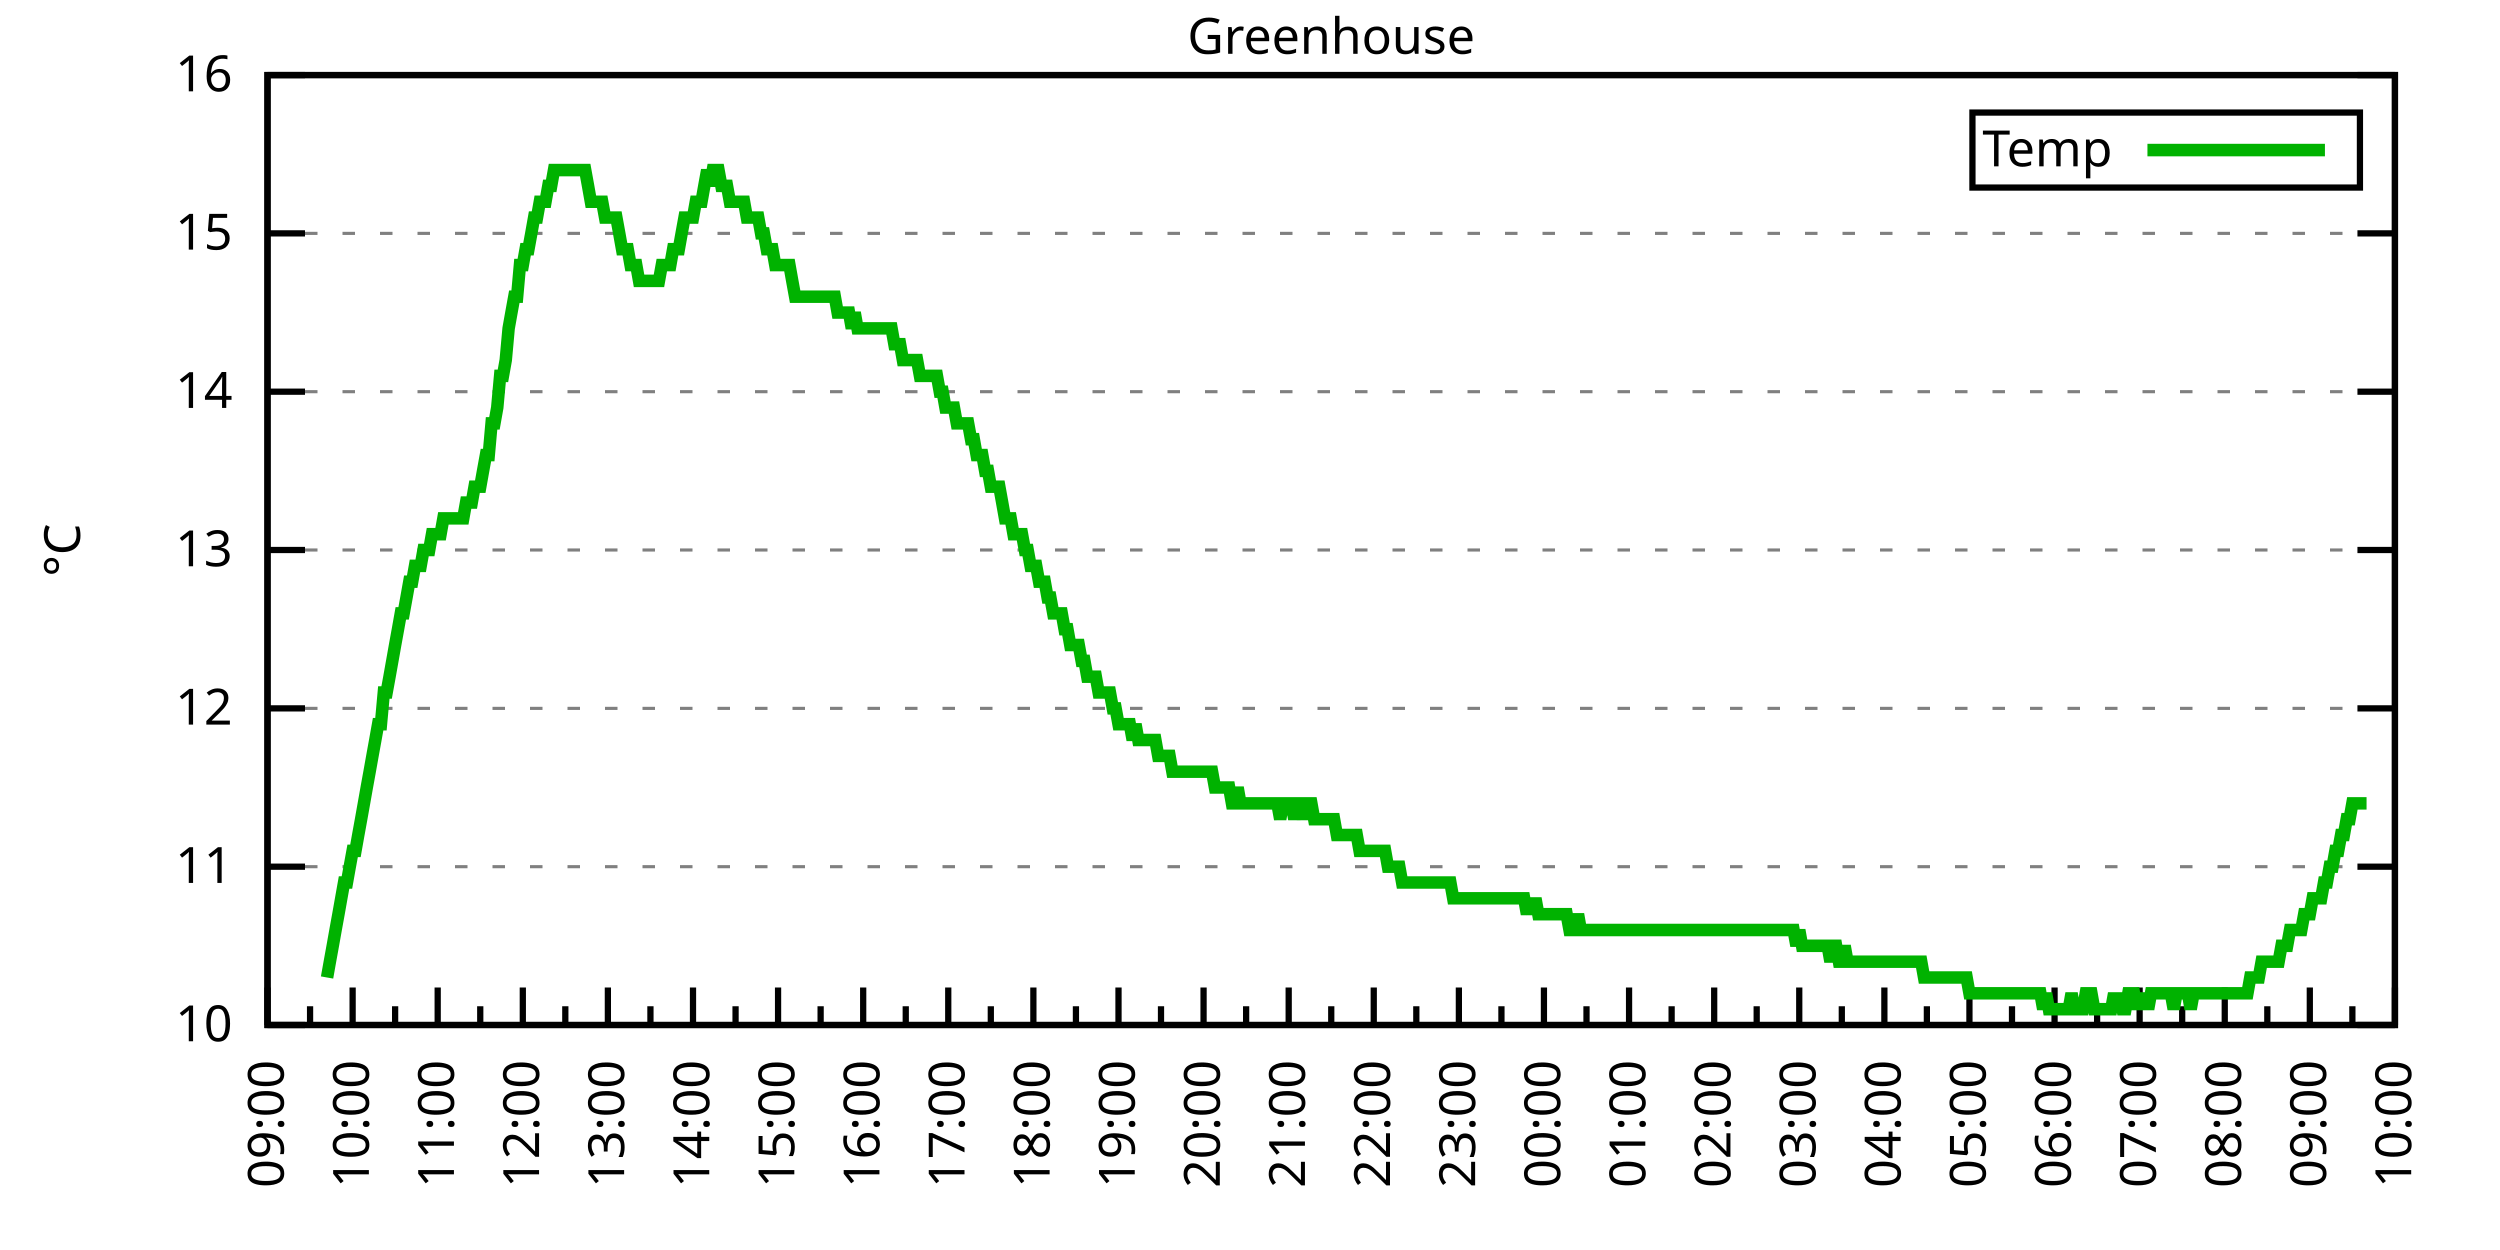
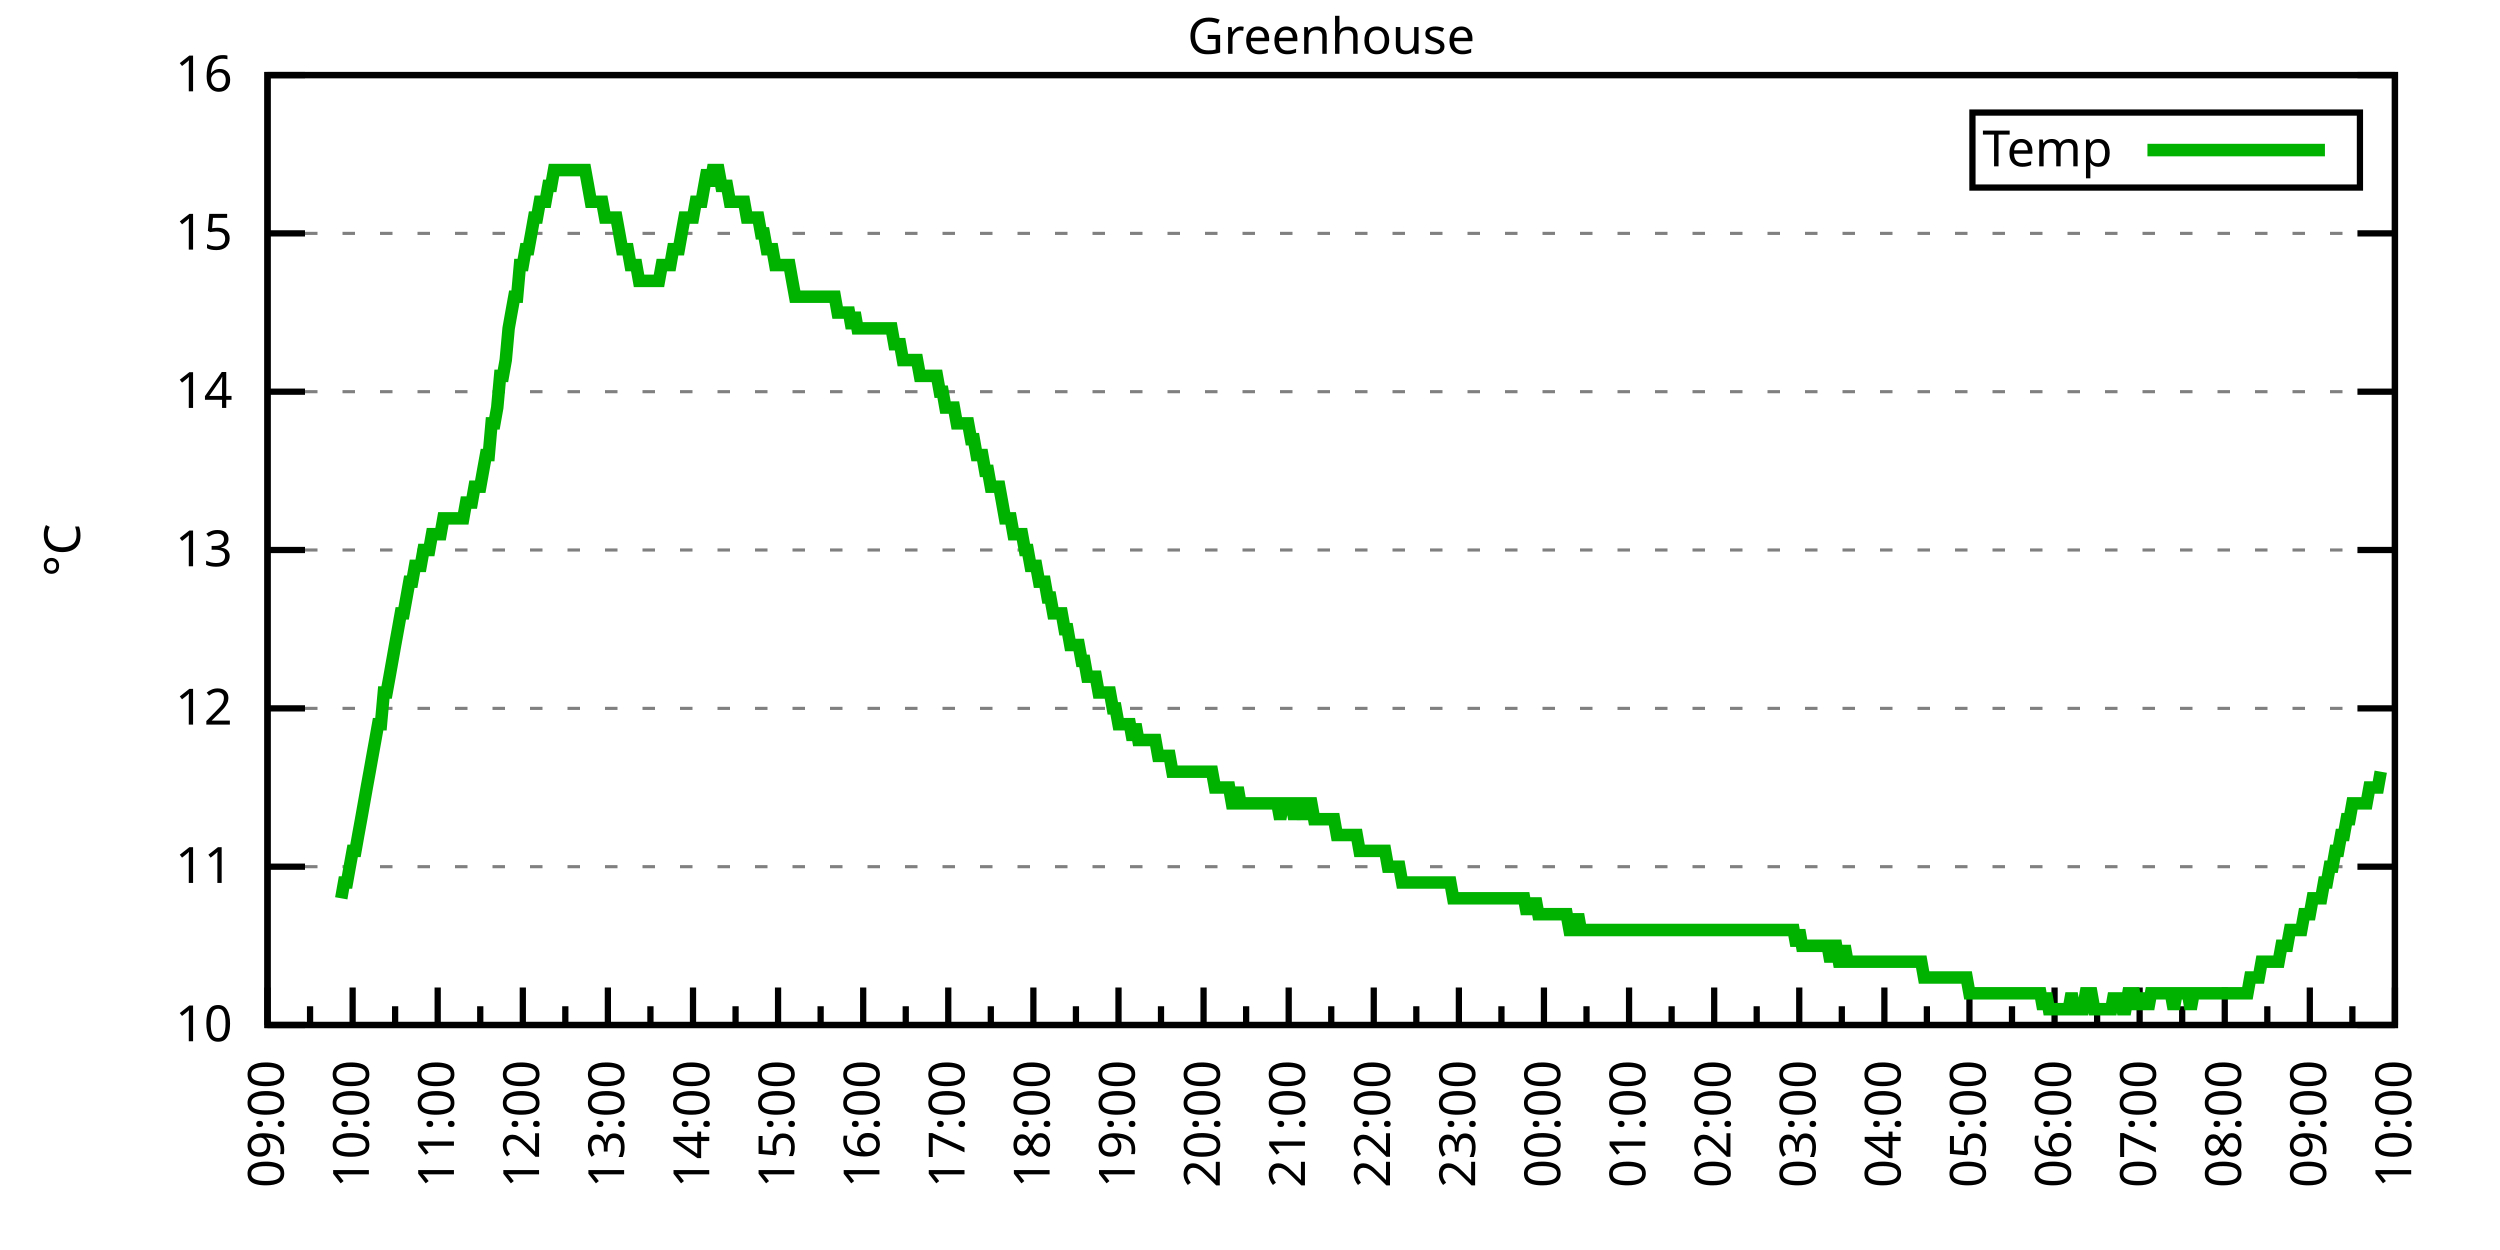
<svg xmlns="http://www.w3.org/2000/svg" xmlns:xlink="http://www.w3.org/1999/xlink" width="400" height="200" viewBox="0 0 400 200">
  <g id="gnuplot_canvas">
    <rect x="0" y="0" width="400" height="200" fill="none" />
    <defs>
      <circle id="gpDot" r="0.5" stroke-width="0.5" stroke="currentColor" />
      <path id="gpPt0" stroke-width="0.333" stroke="currentColor" d="M-1,0 h2 M0,-1 v2" />
      <path id="gpPt1" stroke-width="0.333" stroke="currentColor" d="M-1,-1 L1,1 M1,-1 L-1,1" />
      <path id="gpPt2" stroke-width="0.333" stroke="currentColor" d="M-1,0 L1,0 M0,-1 L0,1 M-1,-1 L1,1 M-1,1 L1,-1" />
      <rect id="gpPt3" stroke-width="0.333" stroke="currentColor" x="-1" y="-1" width="2" height="2" />
      <rect id="gpPt4" stroke-width="0.333" stroke="currentColor" fill="currentColor" x="-1" y="-1" width="2" height="2" />
      <circle id="gpPt5" stroke-width="0.333" stroke="currentColor" cx="0" cy="0" r="1" />
      <use xlink:href="#gpPt5" id="gpPt6" fill="currentColor" stroke="none" />
      <path id="gpPt7" stroke-width="0.333" stroke="currentColor" d="M0,-1.33 L-1.33,0.67 L1.33,0.67 z" />
      <use xlink:href="#gpPt7" id="gpPt8" fill="currentColor" stroke="none" />
      <use xlink:href="#gpPt7" id="gpPt9" stroke="currentColor" transform="rotate(180)" />
      <use xlink:href="#gpPt9" id="gpPt10" fill="currentColor" stroke="none" />
      <use xlink:href="#gpPt3" id="gpPt11" stroke="currentColor" transform="rotate(45)" />
      <use xlink:href="#gpPt11" id="gpPt12" fill="currentColor" stroke="none" />
      <path id="gpPt13" stroke-width="0.333" stroke="currentColor" d="M0,1.330 L1.265,0.411 L0.782,-1.067 L-0.782,-1.076 L-1.265,0.411 z" />
      <use xlink:href="#gpPt13" id="gpPt14" fill="currentColor" stroke="none" />
      <filter id="textbox" filterUnits="objectBoundingBox" x="0" y="0" height="1" width="1">
        <feFlood flood-color="white" flood-opacity="1" result="bgnd" />
        <feComposite in="SourceGraphic" in2="bgnd" operator="atop" />
      </filter>
      <filter id="greybox" filterUnits="objectBoundingBox" x="0" y="0" height="1" width="1">
        <feFlood flood-color="lightgrey" flood-opacity="1" result="grey" />
        <feComposite in="SourceGraphic" in2="grey" operator="atop" />
      </filter>
    </defs>
    <g fill="none" color="white" stroke="currentColor" stroke-width="1.00" stroke-linecap="butt" stroke-linejoin="miter">
</g>
    <g fill="none" color="black" stroke="currentColor" stroke-width="1.00" stroke-linecap="butt" stroke-linejoin="miter">
      <g stroke="none" shape-rendering="crispEdges">
        <polygon fill="rgb(255, 255, 255)" points="42.80,164.00 383.18,164.00 383.18,12.02 42.80,12.02 " />
      </g>
    </g>
    <g fill="none" color="black" stroke="currentColor" stroke-width="1.00" stroke-linecap="butt" stroke-linejoin="miter">
</g>
    <g fill="none" color="black" stroke="black" stroke-width="0.50" stroke-linecap="butt" stroke-linejoin="miter">
</g>
    <g fill="none" color="gray" stroke="currentColor" stroke-width="0.50" stroke-linecap="butt" stroke-linejoin="miter">
      <path stroke="gray" stroke-dasharray="2,4" class="gridline" d="M42.80,164.00 L383.19,164.00  " />
    </g>
    <g fill="none" color="gray" stroke="gray" stroke-width="1.00" stroke-linecap="butt" stroke-linejoin="miter">
</g>
    <g fill="none" color="black" stroke="currentColor" stroke-width="1.00" stroke-linecap="butt" stroke-linejoin="miter">
      <path stroke="black" d="M42.80,164.00 L48.80,164.00 M383.19,164.00 L377.19,164.00  " />
      <g transform="translate(37.20,166.60)" stroke="none" fill="black" font-family="Sans" font-size="8.00" text-anchor="end">
        <text>
          <tspan font-family="Sans"> 10</tspan>
        </text>
      </g>
    </g>
    <g fill="none" color="black" stroke="currentColor" stroke-width="1.00" stroke-linecap="butt" stroke-linejoin="miter">
</g>
    <g fill="none" color="black" stroke="black" stroke-width="0.50" stroke-linecap="butt" stroke-linejoin="miter">
</g>
    <g fill="none" color="gray" stroke="currentColor" stroke-width="0.50" stroke-linecap="butt" stroke-linejoin="miter">
      <path stroke="gray" stroke-dasharray="2,4" class="gridline" d="M42.80,138.67 L383.19,138.67  " />
    </g>
    <g fill="none" color="gray" stroke="gray" stroke-width="1.00" stroke-linecap="butt" stroke-linejoin="miter">
</g>
    <g fill="none" color="black" stroke="currentColor" stroke-width="1.00" stroke-linecap="butt" stroke-linejoin="miter">
      <path stroke="black" d="M42.80,138.67 L48.80,138.67 M383.19,138.67 L377.19,138.67  " />
      <g transform="translate(37.20,141.27)" stroke="none" fill="black" font-family="Sans" font-size="8.00" text-anchor="end">
        <text>
          <tspan font-family="Sans"> 11</tspan>
        </text>
      </g>
    </g>
    <g fill="none" color="black" stroke="currentColor" stroke-width="1.00" stroke-linecap="butt" stroke-linejoin="miter">
</g>
    <g fill="none" color="black" stroke="black" stroke-width="0.50" stroke-linecap="butt" stroke-linejoin="miter">
</g>
    <g fill="none" color="gray" stroke="currentColor" stroke-width="0.50" stroke-linecap="butt" stroke-linejoin="miter">
      <path stroke="gray" stroke-dasharray="2,4" class="gridline" d="M42.80,113.34 L383.19,113.34  " />
    </g>
    <g fill="none" color="gray" stroke="gray" stroke-width="1.00" stroke-linecap="butt" stroke-linejoin="miter">
</g>
    <g fill="none" color="black" stroke="currentColor" stroke-width="1.00" stroke-linecap="butt" stroke-linejoin="miter">
      <path stroke="black" d="M42.80,113.34 L48.80,113.34 M383.19,113.34 L377.19,113.34  " />
      <g transform="translate(37.20,115.94)" stroke="none" fill="black" font-family="Sans" font-size="8.00" text-anchor="end">
        <text>
          <tspan font-family="Sans"> 12</tspan>
        </text>
      </g>
    </g>
    <g fill="none" color="black" stroke="currentColor" stroke-width="1.00" stroke-linecap="butt" stroke-linejoin="miter">
</g>
    <g fill="none" color="black" stroke="black" stroke-width="0.50" stroke-linecap="butt" stroke-linejoin="miter">
</g>
    <g fill="none" color="gray" stroke="currentColor" stroke-width="0.50" stroke-linecap="butt" stroke-linejoin="miter">
      <path stroke="gray" stroke-dasharray="2,4" class="gridline" d="M42.80,88.00 L383.19,88.00  " />
    </g>
    <g fill="none" color="gray" stroke="gray" stroke-width="1.00" stroke-linecap="butt" stroke-linejoin="miter">
</g>
    <g fill="none" color="black" stroke="currentColor" stroke-width="1.00" stroke-linecap="butt" stroke-linejoin="miter">
      <path stroke="black" d="M42.80,88.00 L48.80,88.00 M383.19,88.00 L377.19,88.00  " />
      <g transform="translate(37.20,90.60)" stroke="none" fill="black" font-family="Sans" font-size="8.00" text-anchor="end">
        <text>
          <tspan font-family="Sans"> 13</tspan>
        </text>
      </g>
    </g>
    <g fill="none" color="black" stroke="currentColor" stroke-width="1.00" stroke-linecap="butt" stroke-linejoin="miter">
</g>
    <g fill="none" color="black" stroke="black" stroke-width="0.50" stroke-linecap="butt" stroke-linejoin="miter">
</g>
    <g fill="none" color="gray" stroke="currentColor" stroke-width="0.50" stroke-linecap="butt" stroke-linejoin="miter">
      <path stroke="gray" stroke-dasharray="2,4" class="gridline" d="M42.80,62.67 L383.19,62.67  " />
    </g>
    <g fill="none" color="gray" stroke="gray" stroke-width="1.00" stroke-linecap="butt" stroke-linejoin="miter">
</g>
    <g fill="none" color="black" stroke="currentColor" stroke-width="1.00" stroke-linecap="butt" stroke-linejoin="miter">
      <path stroke="black" d="M42.80,62.67 L48.80,62.67 M383.19,62.67 L377.19,62.67  " />
      <g transform="translate(37.20,65.27)" stroke="none" fill="black" font-family="Sans" font-size="8.00" text-anchor="end">
        <text>
          <tspan font-family="Sans"> 14</tspan>
        </text>
      </g>
    </g>
    <g fill="none" color="black" stroke="currentColor" stroke-width="1.00" stroke-linecap="butt" stroke-linejoin="miter">
</g>
    <g fill="none" color="black" stroke="black" stroke-width="0.50" stroke-linecap="butt" stroke-linejoin="miter">
</g>
    <g fill="none" color="gray" stroke="currentColor" stroke-width="0.50" stroke-linecap="butt" stroke-linejoin="miter">
      <path stroke="gray" stroke-dasharray="2,4" class="gridline" d="M42.80,37.34 L383.19,37.34  " />
    </g>
    <g fill="none" color="gray" stroke="gray" stroke-width="1.00" stroke-linecap="butt" stroke-linejoin="miter">
</g>
    <g fill="none" color="black" stroke="currentColor" stroke-width="1.00" stroke-linecap="butt" stroke-linejoin="miter">
      <path stroke="black" d="M42.80,37.34 L48.80,37.34 M383.19,37.34 L377.19,37.34  " />
      <g transform="translate(37.20,39.94)" stroke="none" fill="black" font-family="Sans" font-size="8.00" text-anchor="end">
        <text>
          <tspan font-family="Sans"> 15</tspan>
        </text>
      </g>
    </g>
    <g fill="none" color="black" stroke="currentColor" stroke-width="1.00" stroke-linecap="butt" stroke-linejoin="miter">
</g>
    <g fill="none" color="black" stroke="black" stroke-width="0.50" stroke-linecap="butt" stroke-linejoin="miter">
</g>
    <g fill="none" color="gray" stroke="currentColor" stroke-width="0.50" stroke-linecap="butt" stroke-linejoin="miter">
      <path stroke="gray" stroke-dasharray="2,4" class="gridline" d="M42.80,12.01 L383.19,12.01  " />
    </g>
    <g fill="none" color="gray" stroke="gray" stroke-width="1.00" stroke-linecap="butt" stroke-linejoin="miter">
</g>
    <g fill="none" color="black" stroke="currentColor" stroke-width="1.00" stroke-linecap="butt" stroke-linejoin="miter">
      <path stroke="black" d="M42.80,12.01 L48.80,12.01 M383.19,12.01 L377.19,12.01  " />
      <g transform="translate(37.20,14.61)" stroke="none" fill="black" font-family="Sans" font-size="8.00" text-anchor="end">
        <text>
          <tspan font-family="Sans"> 16</tspan>
        </text>
      </g>
    </g>
    <g fill="none" color="black" stroke="currentColor" stroke-width="1.00" stroke-linecap="butt" stroke-linejoin="miter">
      <path stroke="black" d="M42.80,164.00 L42.80,158.00  " />
      <g transform="translate(45.40,169.60) rotate(270)" stroke="none" fill="black" font-family="Sans" font-size="8.00" text-anchor="end">
        <text>
          <tspan font-family="Sans">09:00</tspan>
        </text>
      </g>
    </g>
    <g fill="none" color="black" stroke="currentColor" stroke-width="1.00" stroke-linecap="butt" stroke-linejoin="miter">
      <path stroke="black" d="M49.61,164.00 L49.61,161.00 M56.42,164.00 L56.42,158.00  " />
      <g transform="translate(59.02,169.60) rotate(270)" stroke="none" fill="black" font-family="Sans" font-size="8.00" text-anchor="end">
        <text>
          <tspan font-family="Sans">10:00</tspan>
        </text>
      </g>
    </g>
    <g fill="none" color="black" stroke="currentColor" stroke-width="1.00" stroke-linecap="butt" stroke-linejoin="miter">
      <path stroke="black" d="M63.22,164.00 L63.22,161.00 M70.03,164.00 L70.03,158.00  " />
      <g transform="translate(72.63,169.60) rotate(270)" stroke="none" fill="black" font-family="Sans" font-size="8.00" text-anchor="end">
        <text>
          <tspan font-family="Sans">11:00</tspan>
        </text>
      </g>
    </g>
    <g fill="none" color="black" stroke="currentColor" stroke-width="1.00" stroke-linecap="butt" stroke-linejoin="miter">
      <path stroke="black" d="M76.84,164.00 L76.84,161.00 M83.65,164.00 L83.65,158.00  " />
      <g transform="translate(86.25,169.60) rotate(270)" stroke="none" fill="black" font-family="Sans" font-size="8.00" text-anchor="end">
        <text>
          <tspan font-family="Sans">12:00</tspan>
        </text>
      </g>
    </g>
    <g fill="none" color="black" stroke="currentColor" stroke-width="1.00" stroke-linecap="butt" stroke-linejoin="miter">
      <path stroke="black" d="M90.45,164.00 L90.45,161.00 M97.26,164.00 L97.26,158.00  " />
      <g transform="translate(99.86,169.60) rotate(270)" stroke="none" fill="black" font-family="Sans" font-size="8.00" text-anchor="end">
        <text>
          <tspan font-family="Sans">13:00</tspan>
        </text>
      </g>
    </g>
    <g fill="none" color="black" stroke="currentColor" stroke-width="1.00" stroke-linecap="butt" stroke-linejoin="miter">
      <path stroke="black" d="M104.07,164.00 L104.07,161.00 M110.88,164.00 L110.88,158.00  " />
      <g transform="translate(113.48,169.60) rotate(270)" stroke="none" fill="black" font-family="Sans" font-size="8.00" text-anchor="end">
        <text>
          <tspan font-family="Sans">14:00</tspan>
        </text>
      </g>
    </g>
    <g fill="none" color="black" stroke="currentColor" stroke-width="1.00" stroke-linecap="butt" stroke-linejoin="miter">
      <path stroke="black" d="M117.69,164.00 L117.69,161.00 M124.49,164.00 L124.49,158.00  " />
      <g transform="translate(127.09,169.60) rotate(270)" stroke="none" fill="black" font-family="Sans" font-size="8.00" text-anchor="end">
        <text>
          <tspan font-family="Sans">15:00</tspan>
        </text>
      </g>
    </g>
    <g fill="none" color="black" stroke="currentColor" stroke-width="1.00" stroke-linecap="butt" stroke-linejoin="miter">
      <path stroke="black" d="M131.30,164.00 L131.30,161.00 M138.11,164.00 L138.11,158.00  " />
      <g transform="translate(140.71,169.60) rotate(270)" stroke="none" fill="black" font-family="Sans" font-size="8.00" text-anchor="end">
        <text>
          <tspan font-family="Sans">16:00</tspan>
        </text>
      </g>
    </g>
    <g fill="none" color="black" stroke="currentColor" stroke-width="1.00" stroke-linecap="butt" stroke-linejoin="miter">
      <path stroke="black" d="M144.92,164.00 L144.92,161.00 M151.72,164.00 L151.72,158.00  " />
      <g transform="translate(154.32,169.60) rotate(270)" stroke="none" fill="black" font-family="Sans" font-size="8.00" text-anchor="end">
        <text>
          <tspan font-family="Sans">17:00</tspan>
        </text>
      </g>
    </g>
    <g fill="none" color="black" stroke="currentColor" stroke-width="1.00" stroke-linecap="butt" stroke-linejoin="miter">
      <path stroke="black" d="M158.53,164.00 L158.53,161.00 M165.34,164.00 L165.34,158.00  " />
      <g transform="translate(167.94,169.60) rotate(270)" stroke="none" fill="black" font-family="Sans" font-size="8.00" text-anchor="end">
        <text>
          <tspan font-family="Sans">18:00</tspan>
        </text>
      </g>
    </g>
    <g fill="none" color="black" stroke="currentColor" stroke-width="1.00" stroke-linecap="butt" stroke-linejoin="miter">
      <path stroke="black" d="M172.15,164.00 L172.15,161.00 M178.96,164.00 L178.96,158.00  " />
      <g transform="translate(181.56,169.60) rotate(270)" stroke="none" fill="black" font-family="Sans" font-size="8.00" text-anchor="end">
        <text>
          <tspan font-family="Sans">19:00</tspan>
        </text>
      </g>
    </g>
    <g fill="none" color="black" stroke="currentColor" stroke-width="1.00" stroke-linecap="butt" stroke-linejoin="miter">
      <path stroke="black" d="M185.76,164.00 L185.76,161.00 M192.57,164.00 L192.57,158.00  " />
      <g transform="translate(195.17,169.60) rotate(270)" stroke="none" fill="black" font-family="Sans" font-size="8.00" text-anchor="end">
        <text>
          <tspan font-family="Sans">20:00</tspan>
        </text>
      </g>
    </g>
    <g fill="none" color="black" stroke="currentColor" stroke-width="1.00" stroke-linecap="butt" stroke-linejoin="miter">
      <path stroke="black" d="M199.38,164.00 L199.38,161.00 M206.19,164.00 L206.19,158.00  " />
      <g transform="translate(208.79,169.60) rotate(270)" stroke="none" fill="black" font-family="Sans" font-size="8.00" text-anchor="end">
        <text>
          <tspan font-family="Sans">21:00</tspan>
        </text>
      </g>
    </g>
    <g fill="none" color="black" stroke="currentColor" stroke-width="1.00" stroke-linecap="butt" stroke-linejoin="miter">
      <path stroke="black" d="M213.00,164.00 L213.00,161.00 M219.80,164.00 L219.80,158.00  " />
      <g transform="translate(222.40,169.60) rotate(270)" stroke="none" fill="black" font-family="Sans" font-size="8.00" text-anchor="end">
        <text>
          <tspan font-family="Sans">22:00</tspan>
        </text>
      </g>
    </g>
    <g fill="none" color="black" stroke="currentColor" stroke-width="1.00" stroke-linecap="butt" stroke-linejoin="miter">
      <path stroke="black" d="M226.61,164.00 L226.61,161.00 M233.42,164.00 L233.42,158.00  " />
      <g transform="translate(236.02,169.60) rotate(270)" stroke="none" fill="black" font-family="Sans" font-size="8.00" text-anchor="end">
        <text>
          <tspan font-family="Sans">23:00</tspan>
        </text>
      </g>
    </g>
    <g fill="none" color="black" stroke="currentColor" stroke-width="1.00" stroke-linecap="butt" stroke-linejoin="miter">
      <path stroke="black" d="M240.23,164.00 L240.23,161.00 M247.03,164.00 L247.03,158.00  " />
      <g transform="translate(249.63,169.60) rotate(270)" stroke="none" fill="black" font-family="Sans" font-size="8.00" text-anchor="end">
        <text>
          <tspan font-family="Sans">00:00</tspan>
        </text>
      </g>
    </g>
    <g fill="none" color="black" stroke="currentColor" stroke-width="1.00" stroke-linecap="butt" stroke-linejoin="miter">
      <path stroke="black" d="M253.84,164.00 L253.84,161.00 M260.65,164.00 L260.65,158.00  " />
      <g transform="translate(263.25,169.60) rotate(270)" stroke="none" fill="black" font-family="Sans" font-size="8.00" text-anchor="end">
        <text>
          <tspan font-family="Sans">01:00</tspan>
        </text>
      </g>
    </g>
    <g fill="none" color="black" stroke="currentColor" stroke-width="1.00" stroke-linecap="butt" stroke-linejoin="miter">
      <path stroke="black" d="M267.46,164.00 L267.46,161.00 M274.27,164.00 L274.27,158.00  " />
      <g transform="translate(276.87,169.60) rotate(270)" stroke="none" fill="black" font-family="Sans" font-size="8.00" text-anchor="end">
        <text>
          <tspan font-family="Sans">02:00</tspan>
        </text>
      </g>
    </g>
    <g fill="none" color="black" stroke="currentColor" stroke-width="1.00" stroke-linecap="butt" stroke-linejoin="miter">
      <path stroke="black" d="M281.07,164.00 L281.07,161.00 M287.88,164.00 L287.88,158.00  " />
      <g transform="translate(290.48,169.60) rotate(270)" stroke="none" fill="black" font-family="Sans" font-size="8.00" text-anchor="end">
        <text>
          <tspan font-family="Sans">03:00</tspan>
        </text>
      </g>
    </g>
    <g fill="none" color="black" stroke="currentColor" stroke-width="1.00" stroke-linecap="butt" stroke-linejoin="miter">
      <path stroke="black" d="M294.69,164.00 L294.69,161.00 M301.50,164.00 L301.50,158.00  " />
      <g transform="translate(304.10,169.60) rotate(270)" stroke="none" fill="black" font-family="Sans" font-size="8.00" text-anchor="end">
        <text>
          <tspan font-family="Sans">04:00</tspan>
        </text>
      </g>
    </g>
    <g fill="none" color="black" stroke="currentColor" stroke-width="1.00" stroke-linecap="butt" stroke-linejoin="miter">
      <path stroke="black" d="M308.30,164.00 L308.30,161.00 M315.11,164.00 L315.11,158.00  " />
      <g transform="translate(317.71,169.60) rotate(270)" stroke="none" fill="black" font-family="Sans" font-size="8.00" text-anchor="end">
        <text>
          <tspan font-family="Sans">05:00</tspan>
        </text>
      </g>
    </g>
    <g fill="none" color="black" stroke="currentColor" stroke-width="1.00" stroke-linecap="butt" stroke-linejoin="miter">
      <path stroke="black" d="M321.92,164.00 L321.92,161.00 M328.73,164.00 L328.73,158.00  " />
      <g transform="translate(331.33,169.60) rotate(270)" stroke="none" fill="black" font-family="Sans" font-size="8.00" text-anchor="end">
        <text>
          <tspan font-family="Sans">06:00</tspan>
        </text>
      </g>
    </g>
    <g fill="none" color="black" stroke="currentColor" stroke-width="1.00" stroke-linecap="butt" stroke-linejoin="miter">
      <path stroke="black" d="M335.54,164.00 L335.54,161.00 M342.34,164.00 L342.34,158.00  " />
      <g transform="translate(344.94,169.60) rotate(270)" stroke="none" fill="black" font-family="Sans" font-size="8.00" text-anchor="end">
        <text>
          <tspan font-family="Sans">07:00</tspan>
        </text>
      </g>
    </g>
    <g fill="none" color="black" stroke="currentColor" stroke-width="1.00" stroke-linecap="butt" stroke-linejoin="miter">
      <path stroke="black" d="M349.15,164.00 L349.15,161.00 M355.96,164.00 L355.96,158.00  " />
      <g transform="translate(358.56,169.60) rotate(270)" stroke="none" fill="black" font-family="Sans" font-size="8.00" text-anchor="end">
        <text>
          <tspan font-family="Sans">08:00</tspan>
        </text>
      </g>
    </g>
    <g fill="none" color="black" stroke="currentColor" stroke-width="1.00" stroke-linecap="butt" stroke-linejoin="miter">
      <path stroke="black" d="M362.77,164.00 L362.77,161.00 M369.57,164.00 L369.57,158.00  " />
      <g transform="translate(372.17,169.60) rotate(270)" stroke="none" fill="black" font-family="Sans" font-size="8.00" text-anchor="end">
        <text>
          <tspan font-family="Sans">09:00</tspan>
        </text>
      </g>
    </g>
    <g fill="none" color="black" stroke="currentColor" stroke-width="1.00" stroke-linecap="butt" stroke-linejoin="miter">
      <path stroke="black" d="M376.38,164.00 L376.38,161.00 M383.19,164.00 L383.19,158.00  " />
      <g transform="translate(385.79,169.60) rotate(270)" stroke="none" fill="black" font-family="Sans" font-size="8.00" text-anchor="end">
        <text>
          <tspan font-family="Sans">10:00</tspan>
        </text>
      </g>
    </g>
    <g fill="none" color="black" stroke="currentColor" stroke-width="1.00" stroke-linecap="butt" stroke-linejoin="miter">
</g>
    <g fill="none" color="black" stroke="currentColor" stroke-width="1.00" stroke-linecap="butt" stroke-linejoin="miter">
      <path stroke="black" d="M42.80,12.01 L42.80,164.00 L383.19,164.00 L383.19,12.01 L42.80,12.01 Z  " />
    </g>
    <g fill="none" color="black" stroke="currentColor" stroke-width="1.00" stroke-linecap="butt" stroke-linejoin="miter">
      <g transform="translate(12.80,88.01) rotate(270)" stroke="none" fill="black" font-family="Sans" font-size="8.00" text-anchor="middle">
        <text>
          <tspan font-family="Sans">°C</tspan>
        </text>
      </g>
    </g>
    <g fill="none" color="black" stroke="currentColor" stroke-width="1.00" stroke-linecap="butt" stroke-linejoin="miter">
</g>
    <g fill="none" color="black" stroke="currentColor" stroke-width="1.00" stroke-linecap="butt" stroke-linejoin="miter">
      <path stroke="black" d="M315.59,30.01 L315.59,18.01 L377.59,18.01 L377.59,30.01 L315.59,30.01 Z  " />
    </g>
    <g id="Greenhouse_plot_1">
      <g fill="none" color="white" stroke="black" stroke-width="2.00" stroke-linecap="butt" stroke-linejoin="miter">
</g>
      <g fill="none" color="black" stroke="currentColor" stroke-width="2.00" stroke-linecap="butt" stroke-linejoin="miter">
        <g transform="translate(337.99,26.61)" stroke="none" fill="black" font-family="Sans" font-size="8.00" text-anchor="end">
          <text>
            <tspan font-family="Sans">Temp</tspan>
          </text>
        </g>
      </g>
      <g fill="none" color="black" stroke="currentColor" stroke-width="2.00" stroke-linecap="butt" stroke-linejoin="miter">
-         <path stroke="rgb(  0, 178,   0)" d="M343.59,24.01 L371.99,24.01 M52.33,156.40 L52.78,153.87 L53.24,151.33 L53.69,148.80 L54.15,146.27 L54.60,143.73   L55.05,141.20 L55.51,141.20 L55.96,138.67 L56.42,136.14 L56.87,136.14 L57.32,133.60 L57.78,131.07 L58.23,128.54   L58.68,126.00 L59.14,123.47 L59.59,120.94 L60.05,118.40 L60.50,115.87 L60.95,115.87 L61.41,110.80 L61.86,110.80   L62.32,108.27 L62.77,105.74 L63.22,103.20 L63.68,100.67 L64.13,98.14 L64.58,98.14 L65.04,95.60 L65.49,93.07   L65.95,93.07 L66.40,90.54 L66.85,90.54 L67.31,90.54 L67.76,88.00 L68.22,88.00 L68.67,88.00 L69.12,85.47   L69.58,85.47 L70.03,85.47 L70.49,85.47 L70.94,82.94 L71.39,82.94 L71.85,82.94 L72.30,82.94 L72.75,82.94   L73.21,82.94 L73.66,82.94 L74.12,82.94 L74.57,80.41 L75.02,80.41 L75.48,80.41 L75.93,77.87 L76.39,77.87   L76.84,77.87 L77.29,75.34 L77.75,72.81 L78.20,72.81 L78.65,67.74 L79.11,67.74 L79.56,65.21 L80.02,60.14   L80.47,60.14 L80.92,57.61 L81.38,52.54 L81.83,50.01 L82.29,47.47 L82.74,47.47 L83.19,42.41 L83.65,42.41   L84.10,39.87 L84.55,39.87 L85.01,37.34 L85.46,34.81 L85.92,34.81 L86.37,32.28 L86.82,32.28 L87.28,32.28   L87.73,29.74 L88.19,29.74 L88.64,27.21 L89.09,27.21 L89.55,27.21 L90.00,27.21 L90.45,27.21 L90.91,27.21   L91.36,27.21 L91.82,27.21 L92.27,27.21 L92.72,27.21 L93.18,27.21 L93.63,27.21 L94.09,29.74 L94.54,32.28   L94.99,32.28 L95.45,32.28 L95.90,32.28 L96.35,32.28 L96.81,34.81 L97.26,34.81 L97.72,34.81 L98.17,34.81   L98.62,34.81 L99.08,37.34 L99.53,39.87 L99.99,39.87 L100.44,39.87 L100.89,42.41 L101.35,42.41 L101.80,42.41   L102.25,44.94 L102.71,44.94 L103.16,44.94 L103.62,44.94 L104.07,44.94 L104.52,44.94 L104.98,44.94 L105.43,44.94   L105.89,42.41 L106.34,42.41 L106.79,42.41 L107.25,42.41 L107.70,39.87 L108.15,39.87 L108.61,39.87 L109.06,37.34   L109.52,34.81 L109.97,34.81 L110.42,34.81 L110.88,34.81 L111.33,32.28 L111.79,32.28 L112.24,32.28 L112.69,29.74   L113.15,27.21 L113.60,29.74 L114.05,27.21 L114.51,27.21 L114.96,27.21 L115.42,29.74 L115.87,29.74 L116.32,29.74   L116.78,32.28 L117.23,32.28 L117.69,32.28 L118.14,32.28 L118.59,32.28 L119.05,32.28 L119.50,34.81 L119.96,34.81   L120.41,34.81 L120.86,34.81 L121.32,34.81 L121.77,37.34 L122.22,37.34 L122.68,39.87 L123.13,39.87 L123.59,39.87   L124.04,42.41 L124.49,42.41 L124.95,42.41 L125.40,42.41 L125.86,42.41 L126.31,42.41 L126.76,44.94 L127.22,47.47   L127.67,47.47 L128.12,47.47 L128.58,47.47 L129.03,47.47 L129.49,47.47 L129.94,47.47 L130.39,47.47 L130.85,47.47   L131.30,47.47 L131.76,47.47 L132.21,47.47 L132.66,47.47 L133.12,47.47 L133.57,47.47 L134.02,50.01 L134.48,50.01   L134.93,50.01 L135.39,50.01 L135.84,50.01 L136.29,52.54 L136.75,50.01 L137.20,52.54 L137.66,52.54 L138.11,52.54   L138.56,52.54 L139.02,52.54 L139.47,52.54 L139.92,52.54 L140.38,52.54 L140.83,52.54 L141.29,52.54 L141.74,52.54   L142.19,52.54 L142.65,52.54 L143.10,55.07 L143.56,55.07 L144.01,55.07 L144.46,57.61 L144.92,57.61 L145.37,57.61   L145.82,57.61 L146.28,57.61 L146.73,57.61 L147.19,60.14 L147.64,60.14 L148.09,60.14 L148.55,60.14 L149.00,60.14   L149.46,60.14 L149.91,60.14 L150.36,62.67 L150.82,62.67 L151.27,65.21 L151.72,65.21 L152.18,65.21 L152.63,65.21   L153.09,67.74 L153.54,67.74 L153.99,67.74 L154.45,67.74 L154.90,67.74 L155.36,70.27 L155.81,70.27 L156.26,72.81   L156.72,72.81 L157.17,72.81 L157.62,75.34 L158.08,75.34 L158.53,77.87 L158.99,77.87 L159.44,77.87 L159.89,77.87   L160.35,80.41 L160.80,82.94 L161.26,82.94 L161.71,82.94 L162.16,85.47 L162.62,85.47 L163.07,85.47 L163.52,85.47   L163.98,88.00 L164.43,88.00 L164.89,90.54 L165.34,90.54 L165.79,90.54 L166.25,93.07 L166.70,93.07 L167.16,93.07   L167.61,95.60 L168.06,95.60 L168.52,98.14 L168.97,98.14 L169.43,98.14 L169.88,98.14 L170.33,100.67 L170.79,100.67   L171.24,103.20 L171.69,103.20 L172.15,103.20 L172.60,103.20 L173.06,105.74 L173.51,105.74 L173.96,108.27 L174.42,108.27   L174.87,108.27 L175.33,108.27 L175.78,110.80 L176.23,110.80 L176.69,110.80 L177.14,110.80 L177.59,110.80 L178.05,113.34   L178.50,113.34 L178.96,115.87 L179.41,115.87 L179.86,115.87 L180.32,115.87 L180.77,115.87 L181.23,118.40 L181.68,115.87   L182.13,118.40 L182.59,118.40 L183.04,118.40 L183.49,118.40 L183.95,118.40 L184.40,118.40 L184.86,118.40 L185.31,120.94   L185.76,120.94 L186.22,120.94 L186.67,120.94 L187.13,120.94 L187.58,123.47 L188.03,123.47 L188.49,123.47 L188.94,123.47   L189.39,123.47 L189.85,123.47 L190.30,123.47 L190.76,123.47 L191.21,123.47 L191.66,123.47 L192.12,123.47 L192.57,123.47   L193.03,123.47 L193.48,123.47 L193.93,123.47 L194.39,126.00 L194.84,126.00 L195.29,126.00 L195.75,126.00 L196.20,126.00   L196.66,126.00 L197.11,128.54 L197.56,128.54 L198.02,126.00 L198.47,128.54 L198.93,128.54 L199.38,128.54 L199.83,128.54   L200.29,128.54 L200.74,128.54 L201.19,128.54 L201.65,128.54 L202.10,128.54 L202.56,128.54 L203.01,128.54 L203.46,128.54   L203.92,128.54 L204.37,128.54 L204.83,131.07 L205.28,128.54 L205.73,128.54 L206.19,128.54 L206.64,128.54 L207.09,131.07   L207.55,128.54 L208.00,128.54 L208.46,131.07 L208.91,128.54 L209.36,128.54 L209.82,128.54 L210.27,131.07 L210.73,131.07   L211.18,131.07 L211.63,131.07 L212.09,131.07 L212.54,131.07 L213.00,131.07 L213.45,131.07 L213.90,133.60 L214.36,133.60   L214.81,133.60 L215.26,133.60 L215.72,133.60 L216.17,133.60 L216.63,133.60 L217.08,133.60 L217.53,136.14 L217.99,136.14   L218.44,136.14 L218.90,136.14 L219.35,136.14 L219.80,136.14 L220.26,136.14 L220.71,136.14 L221.16,136.14 L221.62,136.14   L222.07,138.67 L222.53,138.67 L222.98,138.67 L223.43,138.67 L223.89,138.67 L224.34,141.20 L224.80,141.20 L225.25,141.20   L225.70,141.20 L226.16,141.20 L226.61,141.20 L227.06,141.20 L227.52,141.20 L227.97,141.20 L228.43,141.20 L228.88,141.20   L229.33,141.20 L229.79,141.20 L230.24,141.20 L230.70,141.20 L231.15,141.20 L231.60,141.20 L232.06,141.20 L232.51,143.73   L232.96,143.73 L233.42,143.73 L233.87,143.73 L234.33,143.73 L234.78,143.73 L235.23,143.73 L235.69,143.73 L236.14,143.73   L236.60,143.73 L237.05,143.73 L237.50,143.73 L237.96,143.73 L238.41,143.73 L238.86,143.73 L239.32,143.73 L239.77,143.73   L240.23,143.73 L240.68,143.73 L241.13,143.73 L241.59,143.73 L242.04,143.73 L242.50,143.73 L242.95,143.73 L243.40,143.73   L243.86,143.73 L244.31,146.27 L244.76,143.73 L245.22,146.27 L245.67,143.73 L246.13,146.27 L246.58,146.27 L247.03,146.27   L247.49,146.27 L247.94,146.27 L248.40,146.27 L248.85,146.27 L249.30,146.27 L249.76,146.27 L250.21,146.27 L250.66,146.27   L251.12,148.80 L251.57,148.80 L252.03,148.80 L252.48,146.27 L252.93,148.80 L253.39,148.80 L253.84,148.80 L254.30,148.80   L254.75,148.80 L255.20,148.80 L255.66,148.80 L256.11,148.80 L256.56,148.80 L257.02,148.80 L257.47,148.80 L257.93,148.80   L258.38,148.80 L258.83,148.80 L259.29,148.80 L259.74,148.80 L260.20,148.80 L260.65,148.80 L261.10,148.80 L261.56,148.80   L262.01,148.80 L262.47,148.80 L262.92,148.80 L263.37,148.80 L263.83,148.80 L264.28,148.80 L264.73,148.80 L265.19,148.80   L265.64,148.80 L266.10,148.80 L266.55,148.80 L267.00,148.80 L267.46,148.80 L267.91,148.80 L268.37,148.80 L268.82,148.80   L269.27,148.80 L269.73,148.80 L270.18,148.80 L270.63,148.80 L271.09,148.80 L271.54,148.80 L272.00,148.80 L272.45,148.80   L272.90,148.80 L273.36,148.80 L273.81,148.80 L274.27,148.80 L274.72,148.80 L275.17,148.80 L275.63,148.80 L276.08,148.80   L276.53,148.80 L276.99,148.80 L277.44,148.80 L277.90,148.80 L278.35,148.80 L278.80,148.80 L279.26,148.80 L279.71,148.80   L280.17,148.80 L280.62,148.80 L281.07,148.80 L281.53,148.80 L281.98,148.80 L282.43,148.80 L282.89,148.80 L283.34,148.80   L283.80,148.80 L284.25,148.80 L284.70,148.80 L285.16,148.80 L285.61,148.80 L286.07,148.80 L286.52,148.80 L286.97,148.80   L287.43,151.33 L287.88,148.80 L288.33,151.33 L288.79,151.33 L289.24,151.33 L289.70,151.33 L290.15,151.33 L290.60,151.33   L291.06,151.33 L291.51,151.33 L291.97,151.33 L292.42,151.33 L292.87,153.87 L293.33,151.33 L293.78,151.33 L294.23,153.87   L294.69,153.87 L295.14,151.33 L295.60,153.87 L296.05,153.87 L296.50,153.87 L296.96,153.87 L297.41,153.87 L297.87,153.87   L298.32,153.87 L298.77,153.87 L299.23,153.87 L299.68,153.87 L300.13,153.87 L300.59,153.87 L301.04,153.87 L301.50,153.87   L301.95,153.87 L302.40,153.87 L302.86,153.87 L303.31,153.87 L303.77,153.87 L304.22,153.87 L304.67,153.87 L305.13,153.87   L305.58,153.87 L306.03,153.87 L306.49,153.87 L306.94,153.87 L307.40,153.87 L307.85,156.40 L308.30,156.40 L308.76,156.40   L309.21,156.40 L309.67,156.40 L310.12,156.40 L310.57,156.40 L311.03,156.40 L311.48,156.40 L311.94,156.40 L312.39,156.40   L312.84,156.40 L313.30,156.40 L313.75,156.40 L314.20,156.40 L314.66,156.40 L315.11,158.93 L315.57,158.93 L316.02,158.93   L316.47,158.93 L316.93,158.93 L317.38,158.93 L317.84,158.93 L318.29,158.93 L318.74,158.93 L319.20,158.93 L319.65,158.93   L320.10,158.93 L320.56,158.93 L321.01,158.93 L321.47,158.93 L321.92,158.93 L322.37,158.93 L322.83,158.93 L323.28,158.93   L323.74,158.93 L324.19,158.93 L324.64,158.93 L325.10,158.93 L325.55,158.93 L326.00,158.93 L326.46,158.93 L326.91,161.47   L327.37,158.93 L327.82,161.47 L328.27,161.47 L328.73,161.47 L329.18,161.47 L329.64,161.47 L330.09,161.47 L330.54,161.47   L331.00,161.47 L331.45,158.93 L331.90,161.47 L332.36,161.47 L332.81,161.47 L333.27,161.47 L333.72,158.93 L334.17,158.93   L334.63,158.93 L335.08,161.47 L335.54,161.47 L335.99,161.47 L336.44,161.47 L336.90,161.47 L337.35,161.47 L337.80,161.47   L338.26,158.93 L338.71,161.47 L339.17,158.93 L339.62,161.47 L340.07,161.47 L340.53,158.93 L340.98,158.93 L341.44,158.93   L341.89,161.47 L342.34,158.93 L342.80,161.47 L343.25,158.93 L343.70,161.47 L344.16,158.93 L344.61,158.93 L345.07,158.93   L345.52,158.93 L345.97,158.93 L346.43,158.93 L346.88,158.93 L347.34,158.93 L347.79,161.47 L348.24,158.93 L348.70,158.93   L349.15,158.93 L349.60,158.93 L350.06,158.93 L350.51,161.47 L350.97,158.93 L351.42,158.93 L351.87,158.93 L352.33,158.93   L352.78,158.93 L353.24,158.93 L353.69,158.93 L354.14,158.93 L354.60,158.93 L355.05,158.93 L355.50,158.93 L355.96,158.93   L356.41,158.93 L356.87,158.93 L357.32,158.93 L357.77,158.93 L358.23,158.93 L358.68,158.93 L359.14,158.93 L359.59,158.93   L360.04,156.40 L360.50,156.40 L360.95,156.40 L361.41,156.40 L361.86,153.87 L362.31,153.87 L362.77,153.87 L363.22,153.87   L363.67,153.87 L364.13,153.87 L364.58,153.87 L365.04,151.33 L365.49,151.33 L365.94,151.33 L366.40,148.80 L366.85,148.80   L367.31,148.80 L367.76,148.80 L368.21,148.80 L368.67,146.27 L369.12,146.27 L369.57,146.27 L370.03,143.73 L370.48,143.73   L370.94,143.73 L371.39,143.73 L371.84,141.20 L372.30,141.20 L372.75,138.67 L373.21,138.67 L373.66,136.14 L374.11,136.14   L374.57,133.60 L375.02,133.60 L375.47,131.07 L375.93,131.07 L376.38,128.54 L376.84,128.54 L377.29,128.54 L377.74,128.54   L378.20,128.54 L378.65,128.54  " />
+         <path stroke="rgb(  0, 178,   0)" d="M343.59,24.01 L371.99,24.01 M54.60,143.73 L55.05,141.20 L55.51,141.20 L55.96,138.67 L56.42,136.14 L56.87,136.14   L57.32,133.60 L57.78,131.07 L58.23,128.54 L58.68,126.00 L59.14,123.47 L59.59,120.94 L60.05,118.40 L60.50,115.87   L60.95,115.87 L61.41,110.80 L61.86,110.80 L62.32,108.27 L62.77,105.74 L63.22,103.20 L63.68,100.67 L64.13,98.14   L64.58,98.14 L65.04,95.60 L65.49,93.07 L65.95,93.07 L66.40,90.54 L66.85,90.54 L67.31,90.54 L67.76,88.00   L68.22,88.00 L68.67,88.00 L69.12,85.47 L69.58,85.47 L70.03,85.47 L70.49,85.47 L70.94,82.94 L71.39,82.94   L71.85,82.94 L72.30,82.94 L72.75,82.94 L73.21,82.94 L73.66,82.94 L74.12,82.94 L74.57,80.41 L75.02,80.41   L75.48,80.41 L75.93,77.87 L76.39,77.87 L76.84,77.87 L77.29,75.34 L77.75,72.81 L78.20,72.81 L78.65,67.74   L79.11,67.74 L79.56,65.21 L80.02,60.14 L80.47,60.14 L80.92,57.61 L81.38,52.54 L81.83,50.01 L82.29,47.47   L82.74,47.47 L83.19,42.41 L83.65,42.41 L84.10,39.87 L84.55,39.87 L85.01,37.34 L85.46,34.81 L85.92,34.81   L86.37,32.28 L86.82,32.28 L87.28,32.28 L87.73,29.74 L88.19,29.74 L88.64,27.21 L89.09,27.21 L89.55,27.21   L90.00,27.21 L90.45,27.21 L90.91,27.21 L91.36,27.21 L91.82,27.21 L92.27,27.21 L92.72,27.21 L93.18,27.21   L93.63,27.21 L94.09,29.74 L94.54,32.28 L94.99,32.28 L95.45,32.28 L95.90,32.28 L96.35,32.28 L96.81,34.81   L97.26,34.81 L97.72,34.81 L98.17,34.81 L98.62,34.81 L99.08,37.34 L99.53,39.87 L99.99,39.87 L100.44,39.87   L100.89,42.41 L101.35,42.41 L101.80,42.41 L102.25,44.94 L102.71,44.94 L103.16,44.94 L103.62,44.94 L104.07,44.94   L104.52,44.94 L104.98,44.94 L105.43,44.94 L105.89,42.41 L106.34,42.41 L106.79,42.41 L107.25,42.41 L107.70,39.87   L108.15,39.87 L108.61,39.87 L109.06,37.34 L109.52,34.81 L109.97,34.81 L110.42,34.81 L110.88,34.81 L111.33,32.28   L111.79,32.28 L112.24,32.28 L112.69,29.74 L113.15,27.21 L113.60,29.74 L114.05,27.21 L114.51,27.21 L114.96,27.21   L115.42,29.74 L115.87,29.74 L116.32,29.74 L116.78,32.28 L117.23,32.28 L117.69,32.28 L118.14,32.28 L118.59,32.28   L119.05,32.28 L119.50,34.81 L119.96,34.81 L120.41,34.81 L120.86,34.81 L121.32,34.81 L121.77,37.34 L122.22,37.34   L122.68,39.87 L123.13,39.87 L123.59,39.87 L124.04,42.41 L124.49,42.41 L124.95,42.41 L125.40,42.41 L125.86,42.41   L126.31,42.41 L126.76,44.94 L127.22,47.47 L127.67,47.47 L128.12,47.47 L128.58,47.47 L129.03,47.47 L129.49,47.47   L129.94,47.47 L130.39,47.47 L130.85,47.47 L131.30,47.47 L131.76,47.47 L132.21,47.47 L132.66,47.47 L133.12,47.47   L133.57,47.47 L134.02,50.01 L134.48,50.01 L134.93,50.01 L135.39,50.01 L135.84,50.01 L136.29,52.54 L136.75,50.01   L137.20,52.54 L137.66,52.54 L138.11,52.54 L138.56,52.54 L139.02,52.54 L139.47,52.54 L139.92,52.54 L140.38,52.54   L140.83,52.54 L141.29,52.54 L141.74,52.54 L142.19,52.54 L142.65,52.54 L143.10,55.07 L143.56,55.07 L144.01,55.07   L144.46,57.61 L144.92,57.61 L145.37,57.61 L145.82,57.61 L146.28,57.61 L146.73,57.61 L147.19,60.14 L147.64,60.14   L148.09,60.14 L148.55,60.14 L149.00,60.14 L149.46,60.14 L149.91,60.14 L150.36,62.67 L150.82,62.67 L151.27,65.21   L151.72,65.21 L152.18,65.21 L152.63,65.21 L153.09,67.74 L153.54,67.74 L153.99,67.74 L154.45,67.74 L154.90,67.74   L155.36,70.27 L155.81,70.27 L156.26,72.81 L156.72,72.81 L157.17,72.81 L157.62,75.34 L158.08,75.34 L158.53,77.87   L158.99,77.87 L159.44,77.87 L159.89,77.87 L160.35,80.41 L160.80,82.94 L161.26,82.94 L161.71,82.94 L162.16,85.47   L162.62,85.47 L163.07,85.47 L163.52,85.47 L163.98,88.00 L164.43,88.00 L164.89,90.54 L165.34,90.54 L165.79,90.54   L166.25,93.07 L166.70,93.07 L167.16,93.07 L167.61,95.60 L168.06,95.60 L168.52,98.14 L168.97,98.14 L169.43,98.14   L169.88,98.14 L170.33,100.67 L170.79,100.67 L171.24,103.20 L171.69,103.20 L172.15,103.20 L172.60,103.20 L173.06,105.74   L173.51,105.74 L173.96,108.27 L174.42,108.27 L174.87,108.27 L175.33,108.27 L175.78,110.80 L176.23,110.80 L176.69,110.80   L177.14,110.80 L177.59,110.80 L178.05,113.34 L178.50,113.34 L178.96,115.87 L179.41,115.87 L179.86,115.87 L180.32,115.87   L180.77,115.87 L181.23,118.40 L181.68,115.87 L182.13,118.40 L182.59,118.40 L183.04,118.40 L183.49,118.40 L183.95,118.40   L184.40,118.40 L184.86,118.40 L185.31,120.94 L185.76,120.94 L186.22,120.94 L186.67,120.94 L187.13,120.94 L187.58,123.47   L188.03,123.47 L188.49,123.47 L188.94,123.47 L189.39,123.47 L189.85,123.47 L190.30,123.47 L190.76,123.47 L191.21,123.47   L191.66,123.47 L192.12,123.47 L192.57,123.47 L193.03,123.47 L193.48,123.47 L193.93,123.47 L194.39,126.00 L194.84,126.00   L195.29,126.00 L195.75,126.00 L196.20,126.00 L196.66,126.00 L197.11,128.54 L197.56,128.54 L198.02,126.00 L198.47,128.54   L198.93,128.54 L199.38,128.54 L199.83,128.54 L200.29,128.54 L200.74,128.54 L201.19,128.54 L201.65,128.54 L202.10,128.54   L202.56,128.54 L203.01,128.54 L203.46,128.54 L203.92,128.54 L204.37,128.54 L204.83,131.07 L205.28,128.54 L205.73,128.54   L206.19,128.54 L206.64,128.54 L207.09,131.07 L207.55,128.54 L208.00,128.54 L208.46,131.07 L208.91,128.54 L209.36,128.54   L209.82,128.54 L210.27,131.07 L210.73,131.07 L211.18,131.07 L211.63,131.07 L212.09,131.07 L212.54,131.07 L213.00,131.07   L213.45,131.07 L213.90,133.60 L214.36,133.60 L214.81,133.60 L215.26,133.60 L215.72,133.60 L216.17,133.60 L216.63,133.60   L217.08,133.60 L217.53,136.14 L217.99,136.14 L218.44,136.14 L218.90,136.14 L219.35,136.14 L219.80,136.14 L220.26,136.14   L220.71,136.14 L221.16,136.14 L221.62,136.14 L222.07,138.67 L222.53,138.67 L222.98,138.67 L223.43,138.67 L223.89,138.67   L224.34,141.20 L224.80,141.20 L225.25,141.20 L225.70,141.20 L226.16,141.20 L226.61,141.20 L227.06,141.20 L227.52,141.20   L227.97,141.20 L228.43,141.20 L228.88,141.20 L229.33,141.20 L229.79,141.20 L230.24,141.20 L230.70,141.20 L231.15,141.20   L231.60,141.20 L232.06,141.20 L232.51,143.73 L232.96,143.73 L233.42,143.73 L233.87,143.73 L234.33,143.73 L234.78,143.73   L235.23,143.73 L235.69,143.73 L236.14,143.73 L236.60,143.73 L237.05,143.73 L237.50,143.73 L237.96,143.73 L238.41,143.73   L238.86,143.73 L239.32,143.73 L239.77,143.73 L240.23,143.73 L240.68,143.73 L241.13,143.73 L241.59,143.73 L242.04,143.73   L242.50,143.73 L242.95,143.73 L243.40,143.73 L243.86,143.73 L244.31,146.27 L244.76,143.73 L245.22,146.27 L245.67,143.73   L246.13,146.27 L246.58,146.27 L247.03,146.27 L247.49,146.27 L247.94,146.27 L248.40,146.27 L248.85,146.27 L249.30,146.27   L249.76,146.27 L250.21,146.27 L250.66,146.27 L251.12,148.80 L251.57,148.80 L252.03,148.80 L252.48,146.27 L252.93,148.80   L253.39,148.80 L253.84,148.80 L254.30,148.80 L254.75,148.80 L255.20,148.80 L255.66,148.80 L256.11,148.80 L256.56,148.80   L257.02,148.80 L257.47,148.80 L257.93,148.80 L258.38,148.80 L258.83,148.80 L259.29,148.80 L259.74,148.80 L260.20,148.80   L260.65,148.80 L261.10,148.80 L261.56,148.80 L262.01,148.80 L262.47,148.80 L262.92,148.80 L263.37,148.80 L263.83,148.80   L264.28,148.80 L264.73,148.80 L265.19,148.80 L265.64,148.80 L266.10,148.80 L266.55,148.80 L267.00,148.80 L267.46,148.80   L267.91,148.80 L268.37,148.80 L268.82,148.80 L269.27,148.80 L269.73,148.80 L270.18,148.80 L270.63,148.80 L271.09,148.80   L271.54,148.80 L272.00,148.80 L272.45,148.80 L272.90,148.80 L273.36,148.80 L273.81,148.80 L274.27,148.80 L274.72,148.80   L275.17,148.80 L275.63,148.80 L276.08,148.80 L276.53,148.80 L276.99,148.80 L277.44,148.80 L277.90,148.80 L278.35,148.80   L278.80,148.80 L279.26,148.80 L279.71,148.80 L280.17,148.80 L280.62,148.80 L281.07,148.80 L281.53,148.80 L281.98,148.80   L282.43,148.80 L282.89,148.80 L283.34,148.80 L283.80,148.80 L284.25,148.80 L284.70,148.80 L285.16,148.80 L285.61,148.80   L286.07,148.80 L286.52,148.80 L286.97,148.80 L287.43,151.33 L287.88,148.80 L288.33,151.33 L288.79,151.33 L289.24,151.33   L289.70,151.33 L290.15,151.33 L290.60,151.33 L291.06,151.33 L291.51,151.33 L291.97,151.33 L292.42,151.33 L292.87,153.87   L293.33,151.33 L293.78,151.33 L294.23,153.87 L294.69,153.87 L295.14,151.33 L295.60,153.87 L296.05,153.87 L296.50,153.87   L296.96,153.87 L297.41,153.87 L297.87,153.87 L298.32,153.87 L298.77,153.87 L299.23,153.87 L299.68,153.87 L300.13,153.87   L300.59,153.87 L301.04,153.87 L301.50,153.87 L301.95,153.87 L302.40,153.87 L302.86,153.87 L303.31,153.87 L303.77,153.87   L304.22,153.87 L304.67,153.87 L305.13,153.87 L305.58,153.87 L306.03,153.87 L306.49,153.87 L306.94,153.87 L307.40,153.87   L307.85,156.40 L308.30,156.40 L308.76,156.40 L309.21,156.40 L309.67,156.40 L310.12,156.40 L310.57,156.40 L311.03,156.40   L311.48,156.40 L311.94,156.40 L312.39,156.40 L312.84,156.40 L313.30,156.40 L313.75,156.40 L314.20,156.40 L314.66,156.40   L315.11,158.93 L315.57,158.93 L316.02,158.93 L316.47,158.93 L316.93,158.93 L317.38,158.93 L317.84,158.93 L318.29,158.93   L318.74,158.93 L319.20,158.93 L319.65,158.93 L320.10,158.93 L320.56,158.93 L321.01,158.93 L321.47,158.93 L321.92,158.93   L322.37,158.93 L322.83,158.93 L323.28,158.93 L323.74,158.93 L324.19,158.93 L324.64,158.93 L325.10,158.93 L325.55,158.93   L326.00,158.93 L326.46,158.93 L326.91,161.47 L327.37,158.93 L327.82,161.47 L328.27,161.47 L328.73,161.47 L329.18,161.47   L329.64,161.47 L330.09,161.47 L330.54,161.47 L331.00,161.47 L331.45,158.93 L331.90,161.47 L332.36,161.47 L332.81,161.47   L333.27,161.47 L333.72,158.93 L334.17,158.93 L334.63,158.93 L335.08,161.47 L335.54,161.47 L335.99,161.47 L336.44,161.47   L336.90,161.47 L337.35,161.47 L337.80,161.47 L338.26,158.93 L338.71,161.47 L339.17,158.93 L339.62,161.47 L340.07,161.47   L340.53,158.93 L340.98,158.93 L341.44,158.93 L341.89,161.47 L342.34,158.93 L342.80,161.47 L343.25,158.93 L343.70,161.47   L344.16,158.93 L344.61,158.93 L345.07,158.93 L345.52,158.93 L345.97,158.93 L346.43,158.93 L346.88,158.93 L347.34,158.93   L347.79,161.47 L348.24,158.93 L348.70,158.93 L349.15,158.93 L349.60,158.93 L350.06,158.93 L350.51,161.47 L350.97,158.93   L351.42,158.93 L351.87,158.93 L352.33,158.93 L352.78,158.93 L353.24,158.93 L353.69,158.93 L354.14,158.93 L354.60,158.93   L355.05,158.93 L355.50,158.93 L355.96,158.93 L356.41,158.93 L356.87,158.93 L357.32,158.93 L357.77,158.93 L358.23,158.93   L358.68,158.93 L359.14,158.93 L359.59,158.93 L360.04,156.40 L360.50,156.40 L360.95,156.40 L361.41,156.40 L361.86,153.87   L362.31,153.87 L362.77,153.87 L363.22,153.87 L363.67,153.87 L364.13,153.87 L364.58,153.87 L365.04,151.33 L365.49,151.33   L365.94,151.33 L366.40,148.80 L366.85,148.80 L367.31,148.80 L367.76,148.80 L368.21,148.80 L368.67,146.27 L369.12,146.27   L369.57,146.27 L370.03,143.73 L370.48,143.73 L370.94,143.73 L371.39,143.73 L371.84,141.20 L372.30,141.20 L372.75,138.67   L373.21,138.67 L373.66,136.14 L374.11,136.14 L374.57,133.60 L375.02,133.60 L375.47,131.07 L375.93,131.07 L376.38,128.54   L376.84,128.54 L377.29,128.54 L377.74,128.54 L378.20,128.54 L378.65,128.54 L379.11,126.00 L379.56,126.00 L380.01,126.00   L380.47,126.00 L380.92,123.47  " />
      </g>
    </g>
    <g fill="none" color="black" stroke="currentColor" stroke-width="2.00" stroke-linecap="butt" stroke-linejoin="miter">
</g>
    <g fill="none" color="black" stroke="black" stroke-width="1.00" stroke-linecap="butt" stroke-linejoin="miter">
</g>
    <g fill="none" color="black" stroke="currentColor" stroke-width="1.00" stroke-linecap="butt" stroke-linejoin="miter">
      <path stroke="black" d="M42.80,12.01 L42.80,164.00 L383.19,164.00 L383.19,12.01 L42.80,12.01 Z  " />
    </g>
    <g fill="none" color="black" stroke="currentColor" stroke-width="1.00" stroke-linecap="butt" stroke-linejoin="miter">
      <g transform="translate(212.99,8.61)" stroke="none" fill="black" font-family="Sans" font-size="8.00" text-anchor="middle">
        <text>
          <tspan font-family="Sans">Greenhouse</tspan>
        </text>
      </g>
    </g>
    <g fill="none" color="black" stroke="currentColor" stroke-width="1.00" stroke-linecap="butt" stroke-linejoin="miter">
</g>
  </g>
</svg>
